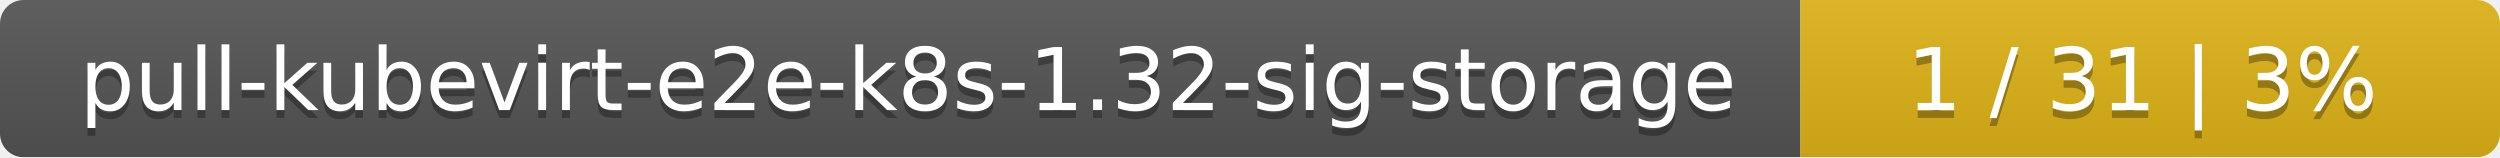
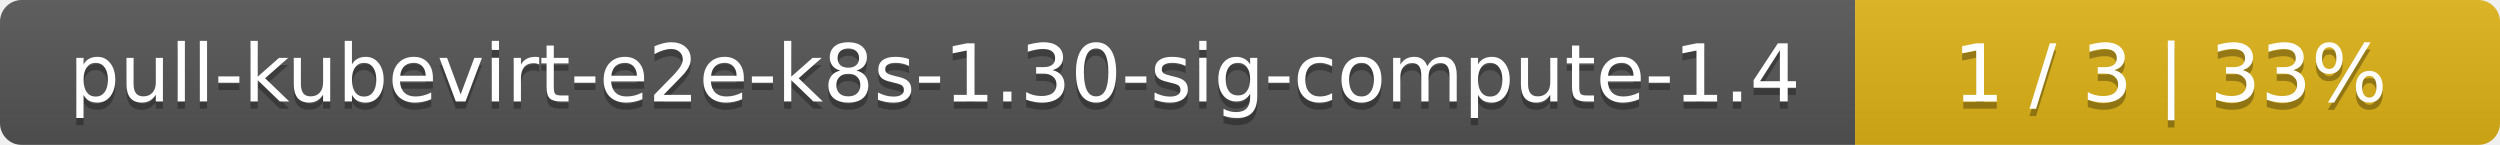
- <svg xmlns="http://www.w3.org/2000/svg" width="318" height="20">
+ <svg xmlns="http://www.w3.org/2000/svg" width="345" height="20">
  <linearGradient id="smooth" x2="0" y2="100%">
    <stop offset="0" stop-color="#bbb" stop-opacity=".1" />
    <stop offset="1" stop-opacity=".1" />
  </linearGradient>
  <mask id="round">
-     <rect width="318" height="20" rx="3" fill="#fff" />
+     <rect width="345" height="20" rx="3" fill="#fff" />
  </mask>
  <g mask="url(#round)">
-     <rect width="229" height="20" fill="#555" />
-     <rect x="229" width="89" height="20" fill="#dfb317" />
-     <rect width="318" height="20" fill="url(#smooth)" />
+     <rect width="256" height="20" fill="#555" />
+     <rect x="256" width="89" height="20" fill="#dfb317" />
+     <rect width="345" height="20" fill="url(#smooth)" />
  </g>
  <g fill="#fff" text-anchor="middle" font-family="DejaVu Sans,Verdana,Geneva,sans-serif" font-size="11">
-     <text x="115.5" y="15" fill="#010101" fill-opacity=".3">pull-kubevirt-e2e-k8s-1.32-sig-storage</text>
-     <text x="115.5" y="14">pull-kubevirt-e2e-k8s-1.32-sig-storage</text>
-     <text x="272.5" y="15" fill="#010101" fill-opacity=".3">1 / 31    |    3%</text>
-     <text x="272.5" y="14">1 / 31    |    3%</text>
+     <text x="129" y="15" fill="#010101" fill-opacity=".3">pull-kubevirt-e2e-k8s-1.30-sig-compute-1.4</text>
+     <text x="129" y="14">pull-kubevirt-e2e-k8s-1.30-sig-compute-1.4</text>
+     <text x="299.5" y="15" fill="#010101" fill-opacity=".3">1 / 3    |    33%</text>
+     <text x="299.5" y="14">1 / 3    |    33%</text>
  </g>
</svg>
